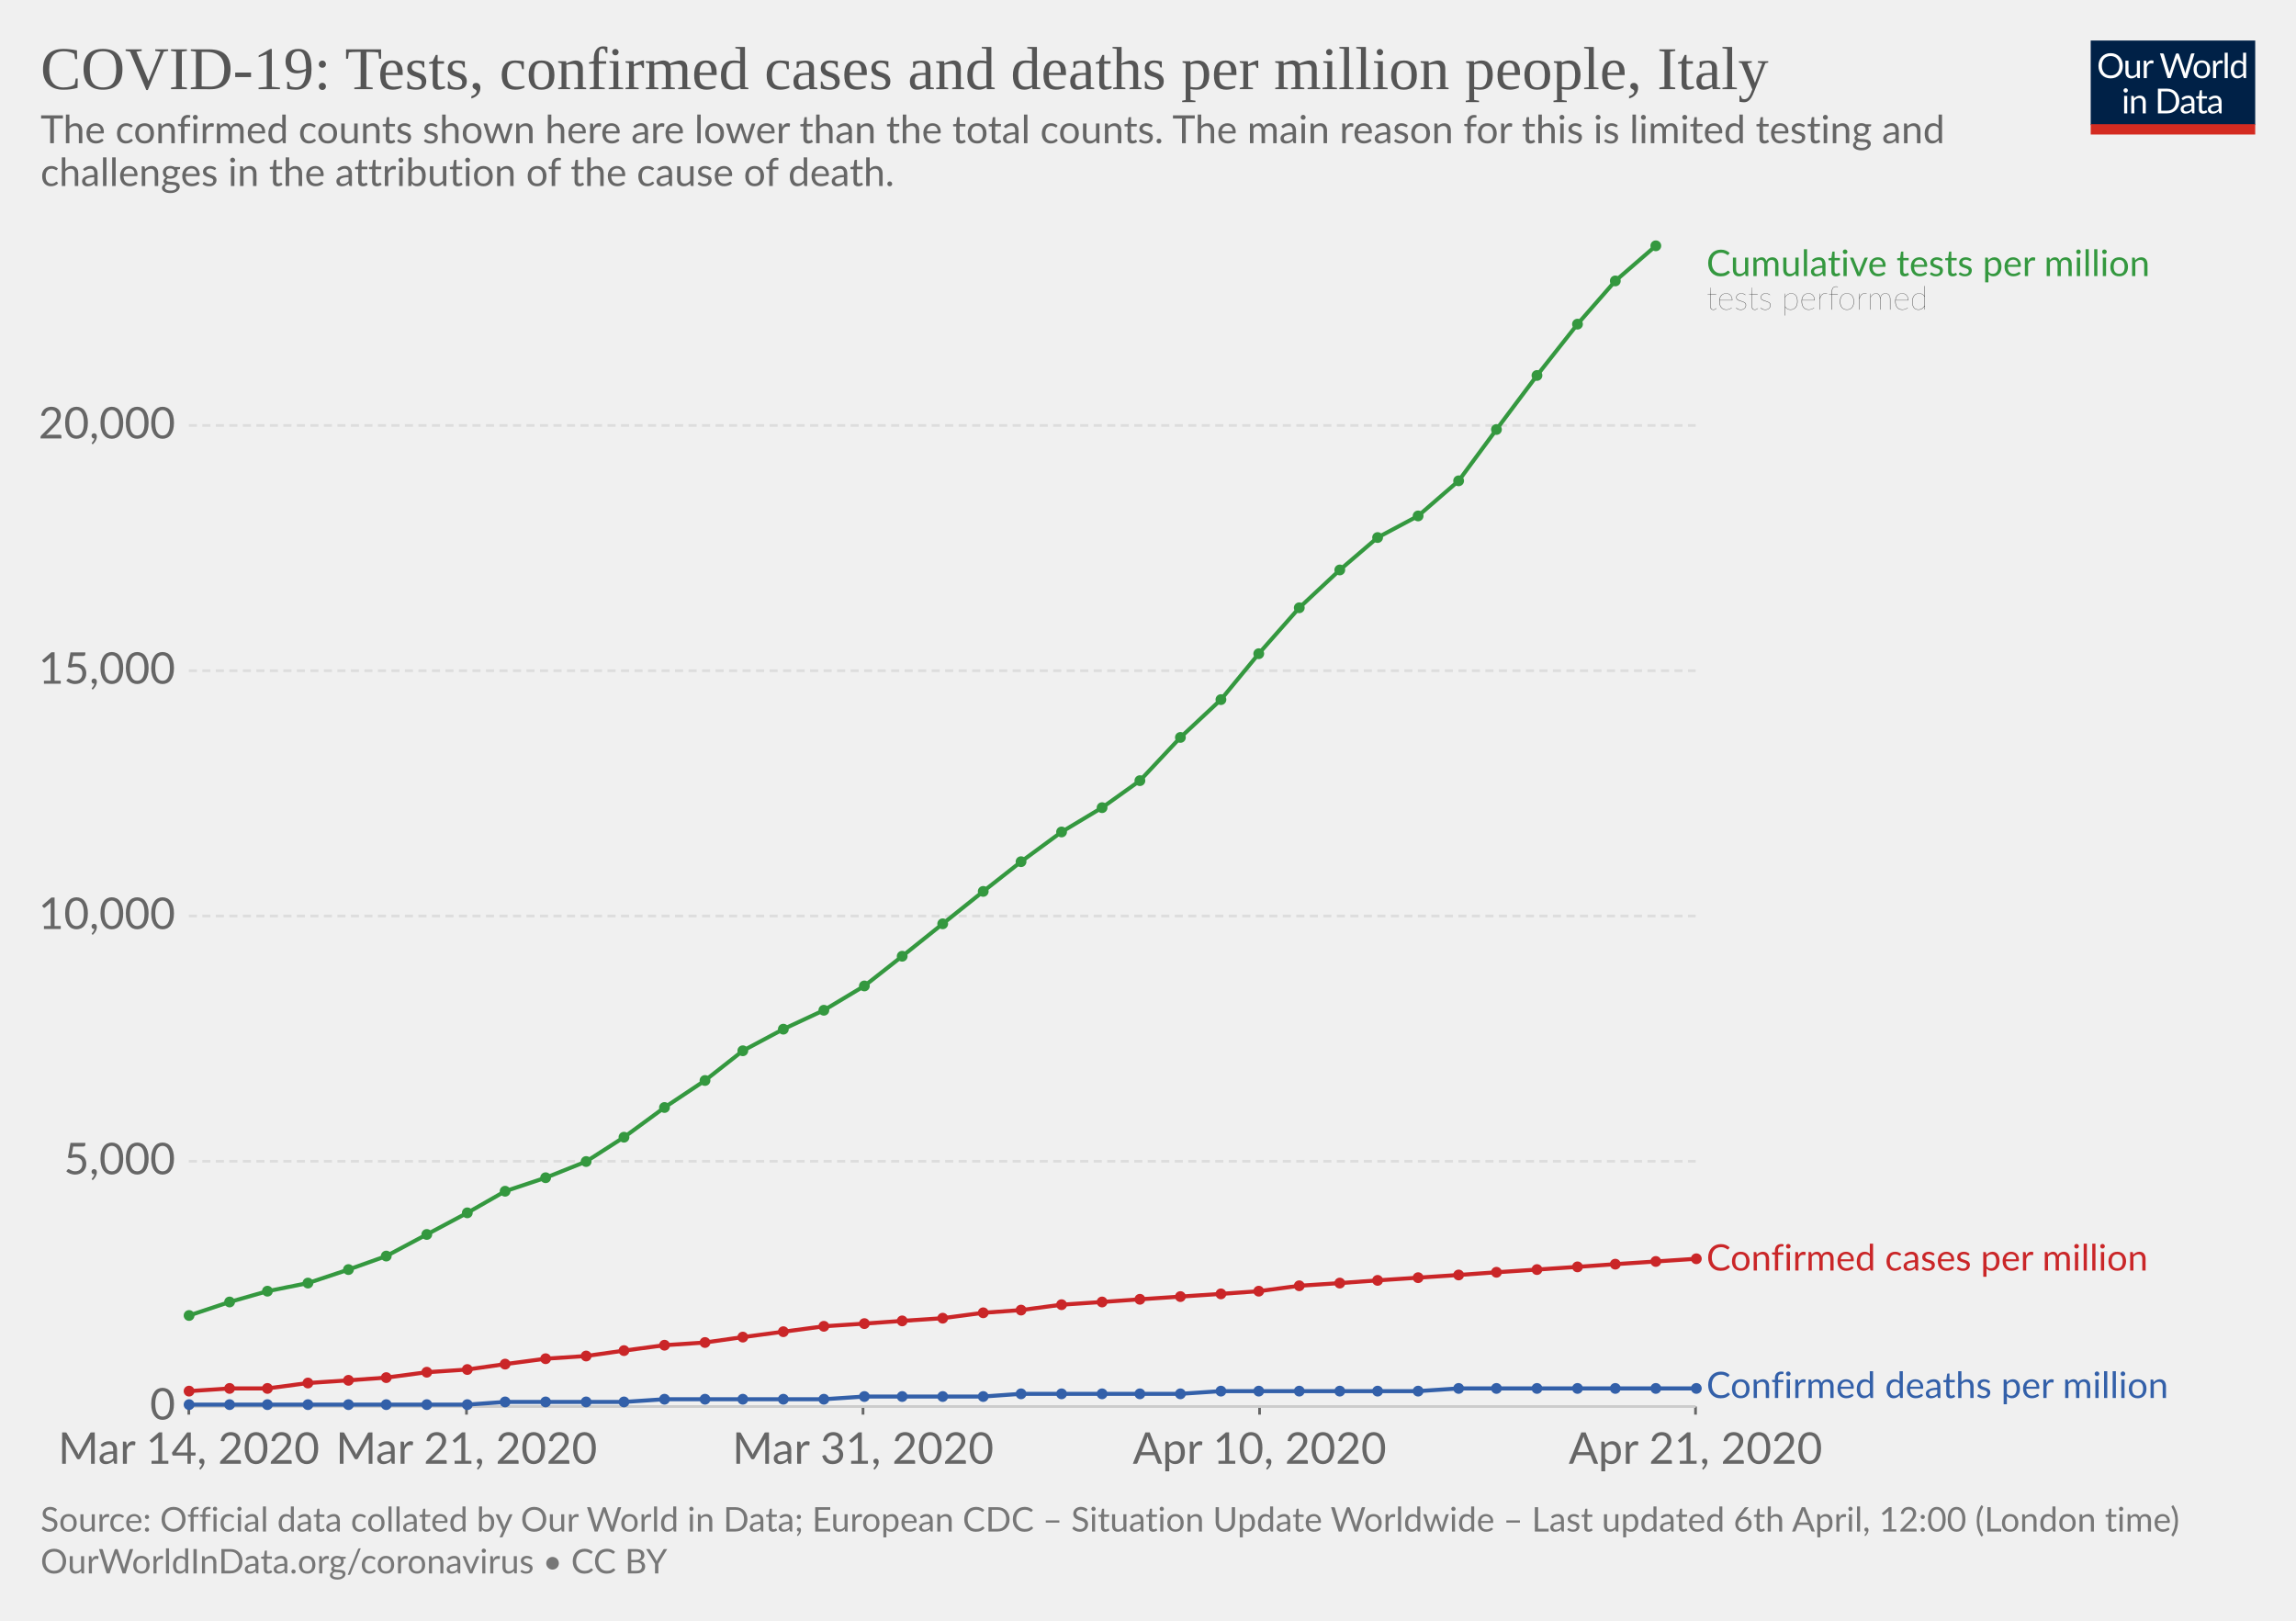
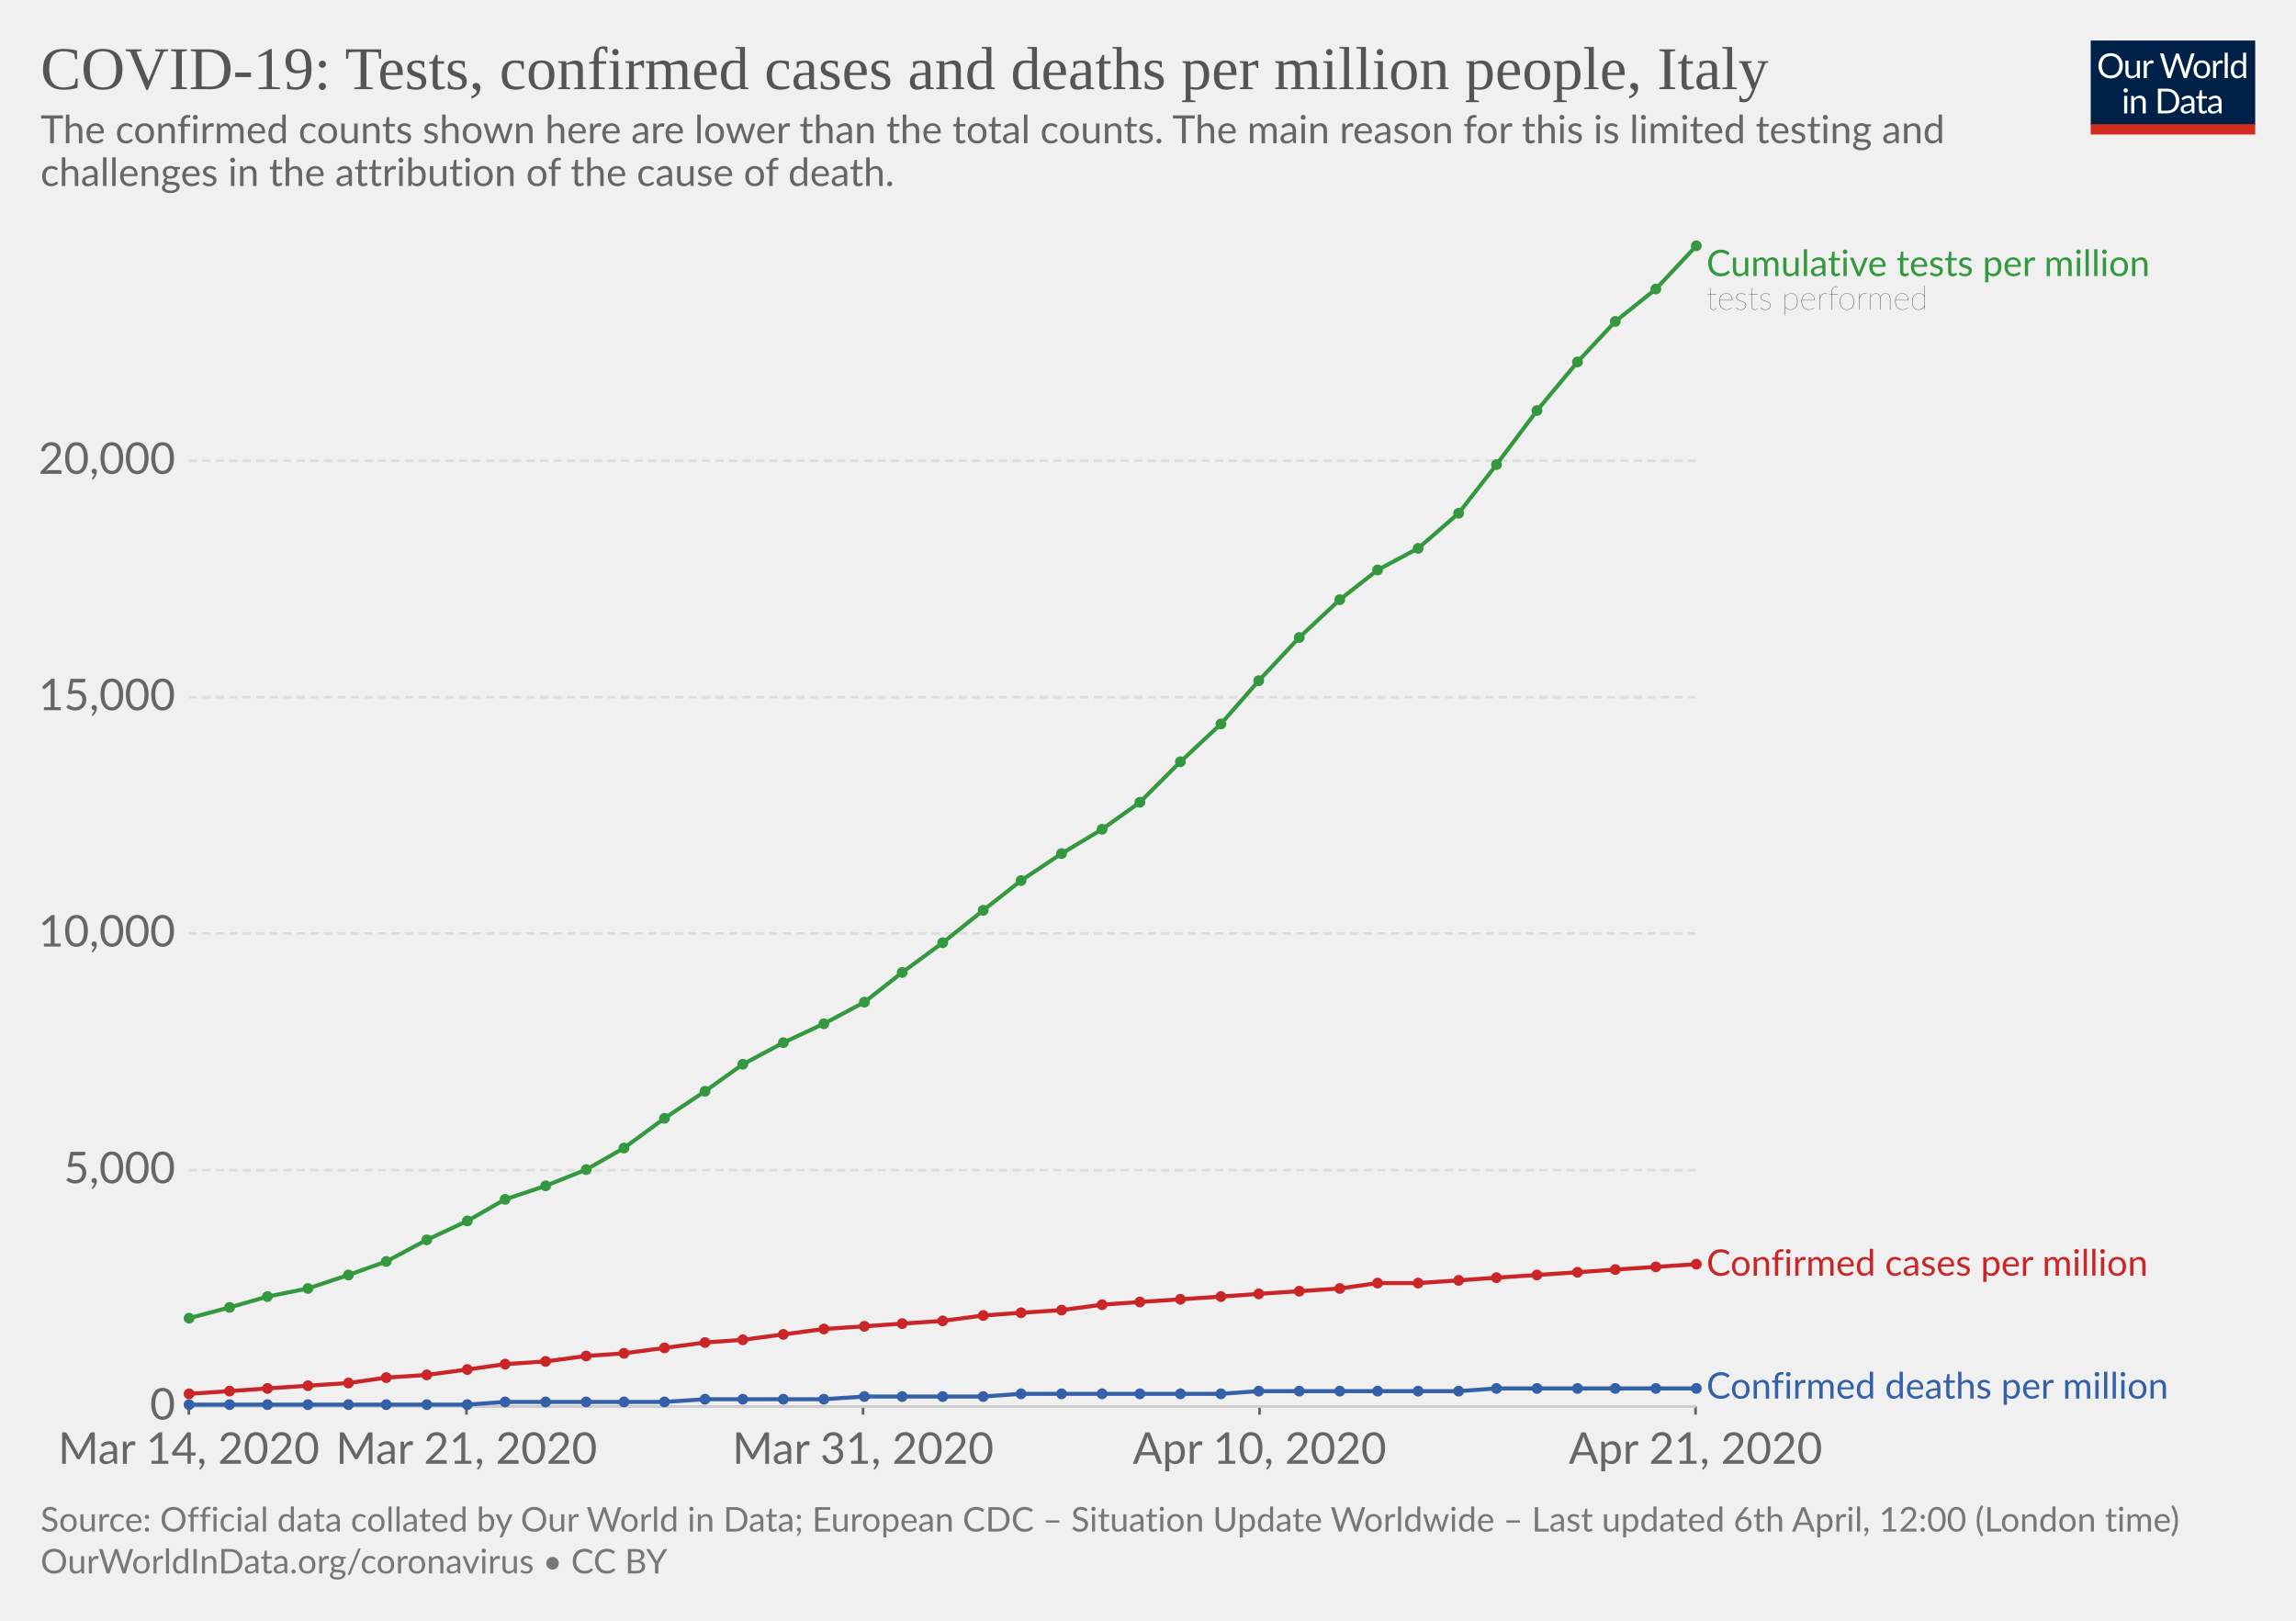
<svg xmlns="http://www.w3.org/2000/svg" version="1.1" style="background-color:#fff;-webkit-font-smoothing:antialiased" width="850" height="600" viewBox="0 0 850 600" font-family="Lato,'Helvetica Neue',Helvetica,Arial,sans-serif" font-size="18" text-rendering="optimizeLegibility">
  <g class="HeaderView">
    <g transform="matrix(.29 0 0 .29 774 15)">
      <svg width="210" height="120" viewBox="0 0 210 120" fill="none">
        <g clip-path="url(#clip0)">
          <path d="M0 0h210v107.89H0V0z" fill="#002147" />
          <path d="M40.98 32.25c0 2.36-.38 4.53-1.12 6.51a14.26 14.26 0 01-8.1 8.4c-1.9.78-4.02 1.17-6.34 1.17-2.31 0-4.42-.39-6.33-1.17a14.31 14.31 0 01-8.08-8.4 18.29 18.29 0 01-1.12-6.51c0-2.36.38-4.53 1.12-6.5.75-1.97 1.8-3.67 3.17-5.1 1.37-1.43 3-2.55 4.9-3.34 1.92-.8 4.03-1.19 6.34-1.19 2.32 0 4.43.4 6.34 1.19 1.92.8 3.56 1.9 4.93 3.34a14.87 14.87 0 013.17 5.1 18.1 18.1 0 011.12 6.5zm-4.38 0c0-1.94-.26-3.68-.8-5.22a10.91 10.91 0 00-2.24-3.89 9.68 9.68 0 00-3.52-2.46 11.95 11.95 0 00-4.62-.86c-1.68 0-3.21.28-4.6.86a9.88 9.88 0 00-3.54 2.46 10.91 10.91 0 00-2.24 3.9c-.53 1.53-.8 3.27-.8 5.2 0 1.94.27 3.68.8 5.22a11.17 11.17 0 002.24 3.9 10.01 10.01 0 003.55 2.44c1.38.56 2.9.83 4.6.83 1.7 0 3.24-.27 4.61-.83a9.8 9.8 0 003.52-2.44 11.17 11.17 0 002.25-3.9c.53-1.54.8-3.28.8-5.21zm26.22-6.54V48H60.5c-.56 0-.9-.27-1.05-.81l-.31-2.4a12.45 12.45 0 01-3.26 2.6c-1.2.64-2.58.96-4.13.96-1.22 0-2.3-.2-3.24-.6a6.52 6.52 0 01-2.33-1.7 7.37 7.37 0 01-1.43-2.67c-.3-1.04-.46-2.2-.46-3.45V25.7h3.91v14.22c0 1.68.38 2.99 1.15 3.91.77.93 1.96 1.39 3.54 1.39 1.16 0 2.24-.27 3.23-.82a10.42 10.42 0 002.8-2.28V25.7h3.91zm8.61 4.47a9.94 9.94 0 012.6-3.56 5.64 5.64 0 013.76-1.3c.47 0 .92.05 1.34.15.44.1.83.27 1.17.49L80 28.88c-.09.37-.3.55-.66.55-.2 0-.5-.04-.9-.13a6.21 6.21 0 00-3.24.18c-.54.2-1.03.5-1.47.92-.42.4-.81.9-1.17 1.5-.33.58-.64 1.26-.92 2.02V48h-3.94V25.71h2.25c.42 0 .72.08.88.25.16.16.27.44.33.83l.26 3.39zm61.16-13.7L122.75 48h-3.82l-7.99-24.05a21.95 21.95 0 01-.42-1.58 38.36 38.36 0 01-.44 1.58L102.05 48h-3.83L88.4 16.47h3.54c.38 0 .7.1.95.29.26.2.43.43.5.73l6.52 21.9c.1.4.2.83.28 1.28.1.46.2.94.29 1.46l.3-1.46c.12-.47.25-.9.38-1.27l7.41-21.91c.1-.25.26-.48.51-.69.27-.22.58-.33.95-.33h1.23c.38 0 .69.1.92.29.24.2.41.43.53.73l7.4 21.9a28.4 28.4 0 01.68 2.62 29.52 29.52 0 01.52-2.61l6.54-21.91c.07-.27.23-.5.48-.7.27-.21.58-.32.95-.32h3.32zm9.35 8.88c1.63 0 3.1.27 4.4.82a9.43 9.43 0 015.46 5.94c.5 1.4.74 2.98.74 4.73 0 1.76-.25 3.34-.74 4.75a9.43 9.43 0 01-5.46 5.92c-1.3.52-2.77.79-4.4.79-1.64 0-3.12-.27-4.44-.8a9.42 9.42 0 01-3.35-2.3c-.92-1-1.63-2.2-2.13-3.61-.49-1.41-.73-3-.73-4.75s.24-3.33.73-4.73c.5-1.43 1.2-2.64 2.13-3.63.93-1 2.04-1.77 3.35-2.31 1.32-.55 2.8-.82 4.44-.82zm0 19.89c2.2 0 3.84-.73 4.93-2.2 1.08-1.48 1.63-3.54 1.63-6.18 0-2.66-.55-4.72-1.63-6.2-1.09-1.49-2.73-2.23-4.93-2.23-1.12 0-2.09.2-2.93.57-.82.39-1.5.94-2.06 1.65-.55.72-.96 1.61-1.24 2.67-.26 1.04-.4 2.22-.4 3.54 0 2.64.55 4.7 1.64 6.18 1.1 1.47 2.76 2.2 4.99 2.2zm17.97-15.07a9.94 9.94 0 012.6-3.56 5.64 5.64 0 013.76-1.3c.47 0 .91.05 1.34.15.44.1.83.27 1.16.49l-.28 2.92c-.09.37-.31.55-.66.55-.2 0-.5-.04-.9-.13a6.2 6.2 0 00-3.24.18c-.54.2-1.03.5-1.47.92-.43.4-.82.9-1.17 1.5a13.1 13.1 0 00-.92 2.02V48h-3.94V25.71h2.24c.43 0 .72.08.88.25.17.16.28.44.33.83l.27 3.39zm15.04-14.59V48h-3.92V15.6h3.92zm19.55 15.43a6.22 6.22 0 00-2.38-2.05 6.7 6.7 0 00-2.86-.6c-2.07 0-3.66.75-4.77 2.23-1.12 1.48-1.68 3.6-1.68 6.33 0 1.46.13 2.7.38 3.74a7.29 7.29 0 001.1 2.56 4.35 4.35 0 001.78 1.45c.7.3 1.5.46 2.4.46 1.29 0 2.41-.3 3.36-.88a9.6 9.6 0 002.67-2.49V31.02zm3.91-15.43V48h-2.33c-.56 0-.9-.27-1.06-.81l-.35-2.71a12.13 12.13 0 01-3.25 2.77 8.28 8.28 0 01-4.23 1.06 7.31 7.31 0 01-6.14-2.9c-.73-.96-1.3-2.15-1.69-3.57a18.35 18.35 0 01.07-9.48 11.29 11.29 0 011.89-3.7 8.7 8.7 0 017.06-3.34 7.96 7.96 0 016.12 2.62V15.59h3.91zM46.61 70.71V93H42.7V70.71h3.91zm.84-7c0 .39-.08.75-.24 1.09-.15.32-.35.61-.62.88-.25.25-.55.44-.9.59a2.67 2.67 0 01-2.16 0 2.9 2.9 0 01-1.45-1.47 2.67 2.67 0 010-2.16c.15-.35.35-.65.6-.9.25-.27.53-.47.85-.62a2.67 2.67 0 012.16 0c.35.15.65.35.9.62.27.25.47.55.62.9.16.34.24.7.24 1.08zm7.97 10.24c.49-.54 1-1.04 1.54-1.48a9.85 9.85 0 013.66-1.84 8.96 8.96 0 015.43.35c.94.4 1.72.97 2.33 1.71.63.74 1.11 1.62 1.43 2.67.32 1.04.49 2.19.49 3.45V93h-3.94V78.81c0-1.69-.4-3-1.17-3.92-.76-.93-1.93-1.4-3.5-1.4-1.15 0-2.24.27-3.25.83-1 .56-1.92 1.31-2.77 2.27V93h-3.94V70.71h2.35c.56 0 .9.28 1.04.82l.3 2.42zm57.7 3.3c0 2.36-.37 4.5-1.11 6.44a14.3 14.3 0 01-3.17 4.98c-1.37 1.37-3 2.45-4.93 3.2-1.9.76-4.02 1.13-6.33 1.13H85.8V61.47h11.77c2.31 0 4.42.39 6.33 1.15a13.8 13.8 0 018.1 8.18 17.75 17.75 0 011.12 6.45zm-4.37 0c0-1.94-.26-3.67-.8-5.2a10.94 10.94 0 00-2.23-3.87 9.57 9.57 0 00-3.53-2.42 12.23 12.23 0 00-4.61-.83h-7.5v24.62h7.5c1.7 0 3.24-.28 4.61-.84a9.7 9.7 0 003.53-2.4 10.94 10.94 0 002.24-3.87c.53-1.53.8-3.26.8-5.2zm19.8 5.72c-1.8.06-3.34.2-4.62.44-1.26.22-2.3.51-3.1.88-.8.36-1.37.8-1.74 1.3-.35.5-.53 1.05-.53 1.67 0 .58.1 1.1.3 1.52a3 3 0 00.76 1.05c.34.27.73.46 1.17.6.45.11.94.17 1.45.17a7.28 7.28 0 003.5-.81 11.95 11.95 0 002.82-2.2v-4.62zm-12.65-9.11a12.73 12.73 0 013.98-2.66c1.43-.59 3-.88 4.73-.88 1.25 0 2.36.2 3.33.61a6.81 6.81 0 013.94 4.38c.33 1.04.5 2.19.5 3.43V93h-1.74a1.8 1.8 0 01-.88-.18c-.2-.13-.36-.38-.48-.74l-.44-2.12c-.59.55-1.16 1.03-1.72 1.46a9.48 9.48 0 01-3.74 1.7c-.69.15-1.46.23-2.3.23-.87 0-1.69-.12-2.45-.35a5.34 5.34 0 01-3.34-2.93 6.64 6.64 0 01-.49-2.64c0-.88.25-1.72.73-2.53a6.33 6.33 0 012.35-2.17c1.09-.63 2.5-1.15 4.25-1.54 1.75-.41 3.89-.65 6.42-.7v-1.75c0-1.73-.37-3.03-1.12-3.91-.75-.9-1.84-1.34-3.28-1.34-.97 0-1.78.12-2.44.37-.64.23-1.2.5-1.7.81l-1.23.82c-.33.23-.67.35-1 .35-.27 0-.5-.07-.69-.2a2.1 2.1 0 01-.48-.53l-.7-1.25zm27.67 19.5c-1.76 0-3.12-.5-4.07-1.48-.94-.98-1.41-2.4-1.41-4.25V74h-2.68a.9.9 0 01-.6-.2c-.16-.14-.24-.36-.24-.66v-1.56l3.65-.46.9-6.89c.05-.22.14-.4.29-.52a.88.88 0 01.62-.22H142v7.67h6.44V74h-6.44v13.38c0 .94.22 1.63.68 2.09.45.45 1.04.68 1.76.68a3.21 3.21 0 001.85-.53l.55-.35c.16-.12.3-.18.41-.18.2 0 .4.13.55.38l1.15 1.87a7.45 7.45 0 01-2.44 1.5c-.96.35-1.94.52-2.95.52zm19.68-10.4c-1.8.07-3.34.21-4.62.45-1.26.22-2.3.51-3.1.88-.8.36-1.37.8-1.74 1.3-.35.5-.53 1.05-.53 1.67 0 .58.1 1.1.3 1.52.18.42.44.77.76 1.05.34.27.73.46 1.17.6.45.11.94.17 1.45.17a7.3 7.3 0 003.5-.81 12.04 12.04 0 002.82-2.2v-4.62zm-12.65-9.1a12.72 12.72 0 013.99-2.66c1.42-.59 3-.88 4.72-.88 1.25 0 2.36.2 3.33.61a6.81 6.81 0 013.94 4.38c.33 1.04.5 2.19.5 3.43V93h-1.74a1.8 1.8 0 01-.88-.18c-.2-.13-.36-.38-.48-.74l-.44-2.12c-.59.55-1.16 1.03-1.72 1.46a9.48 9.48 0 01-3.74 1.7c-.69.15-1.46.23-2.3.23-.87 0-1.69-.12-2.45-.35a5.33 5.33 0 01-3.34-2.93 6.62 6.62 0 01-.49-2.64c0-.88.25-1.72.73-2.53a6.33 6.33 0 012.35-2.17c1.09-.63 2.5-1.15 4.25-1.54 1.74-.41 3.89-.65 6.42-.7v-1.75c0-1.73-.37-3.03-1.12-3.91-.75-.9-1.84-1.34-3.28-1.34-.97 0-1.78.12-2.44.37-.64.23-1.2.5-1.7.81-.46.3-.87.57-1.22.82-.34.23-.68.35-1.02.35-.26 0-.49-.07-.68-.2-.19-.14-.35-.32-.48-.53l-.7-1.25z" fill="#fff" />
          <path fill="#D42B21" d="M0 106.79h210V120H0z" />
        </g>
        <defs>
          <clipPath id="clip0">
            <path fill="#fff" d="M0 0h210v120H0z" />
          </clipPath>
        </defs>
      </svg>
    </g>
    <a href="https://ourworldindata.org/grapher/covid-tests-cases-deaths-per-million" target="_blank" font-family="&quot;Playfair Display&quot;,Georgia,&quot;Times New Roman&quot;,serif">
      <text font-size="22.5" x="15" y="33" fill="#555">
        <tspan x="15" y="33">COVID-19: Tests, confirmed cases and deaths per million people, Italy</tspan>
      </text>
    </a>
    <text font-size="14.4" x="15" y="53" fill="#666">
      <tspan x="15" y="53.02">The confirmed counts shown here are lower than the total counts. The main reason for this is limited testing and</tspan>
      <tspan x="15" y="68.86">challenges in the attribution of the cause of death.</tspan>
    </text>
  </g>
  <g class="LineChart">
    <defs>
      <clipPath id="a">
        <path d="M59.9 0h830v901h-830z" />
      </clipPath>
    </defs>
    <g class="AxisBoxView">
      <g class="HorizontalAxis">
        <path stroke="#666" d="M69.9 520.7v3M172.7 520.7v3M319.5 520.7v3M466.3 520.7v3M627.7 520.7v3" />
        <text x="69.9" y="541.9" fill="#666" text-anchor="middle" font-size="16.2">Mar 14, 2020</text>
        <text x="172.7" y="541.9" fill="#666" text-anchor="middle" font-size="16.2">Mar 21, 2020</text>
        <text x="319.5" y="541.9" fill="#666" text-anchor="middle" font-size="16.2">Mar 31, 2020</text>
        <text x="466.3" y="541.9" fill="#666" text-anchor="middle" font-size="16.2">Apr 10, 2020</text>
        <text x="627.7" y="541.9" fill="#666" text-anchor="middle" font-size="16.2">Apr 21, 2020</text>
      </g>
      <g class="VerticalAxis" fill="#666" dominant-baseline="middle" text-anchor="end" font-size="16.2">
        <text x="64.9" y="520.7">0</text>
-         <text x="64.9" y="429.9">5,000</text>
-         <text x="64.9" y="339.1">10,000</text>
-         <text x="64.9" y="248.3">15,000</text>
-         <text x="64.9" y="157.5">20,000</text>
+         <text x="64.9" y="433.2">5,000</text>
+         <text x="64.9" y="345.6">10,000</text>
+         <text x="64.9" y="258.1">15,000</text>
+         <text x="64.9" y="170.6">20,000</text>
      </g>
      <g class="AxisGridLines">
        <path stroke="#ccc" d="M69.9 520.7h557.84" />
-         <path stroke="#ddd" stroke-dasharray="3,2" d="M69.9 429.9h557.84M69.9 339.1h557.84M69.9 248.3h557.84M69.9 157.5h557.84" />
+         <path stroke="#ddd" stroke-dasharray="3,2" d="M69.9 433.2h557.84M69.9 345.6h557.84M69.9 258.1h557.84M69.9 170.6h557.84" />
      </g>
    </g>
    <g clip-path="url(#a)">
      <g class="HeightedLegend" cursor="default">
        <g class="legendMark">
          <text font-size="13.5" x="631.7" y="102.2" fill="#34983f">
            <tspan x="631.74" y="102.2">Cumulative tests per million</tspan>
          </text>
          <text font-size="12.15" x="631.7" y="114.6" fill="#333" class="textAnnotation" font-weight="lighter">
            <tspan x="631.74" y="114.62">tests performed</tspan>
          </text>
        </g>
        <g class="legendMark">
-           <text font-size="13.5" x="631.7" y="470.4" fill="#ca2628">
-             <tspan x="631.74" y="470.35">Confirmed cases per million</tspan>
+           <text font-size="13.5" x="631.7" y="472.3" fill="#ca2628">
+             <tspan x="631.74" y="472.25">Confirmed cases per million</tspan>
          </text>
        </g>
        <g class="legendMark">
-           <text font-size="13.5" x="631.7" y="517.5" fill="#3360a9">
-             <tspan x="631.74" y="517.55">Confirmed deaths per million</tspan>
+           <text font-size="13.5" x="631.7" y="517.8" fill="#3360a9">
+             <tspan x="631.74" y="517.75">Confirmed deaths per million</tspan>
          </text>
        </g>
      </g>
      <g class="Lines">
        <g class="key-Italy_1">
-           <path stroke="#ca2628" stroke-linecap="round" d="M70 515l15-1h14l15-2 15-1 14-1 15-2 15-1 14-2 15-2 15-1 14-2 15-2 15-1 14-2 15-2 15-2 15-1 14-1 15-1 15-2 14-1 15-2 15-1 14-1 15-1 15-1 14-1 15-2 15-1 14-1 15-1 15-1 14-1 15-1 15-1 14-1 15-1 15-1" fill="none" stroke-width="1.5" />
+           <path stroke="#ca2628" stroke-linecap="round" d="M70 516l15-1 14-1 15-1 15-1 14-2 15-1 15-2 14-2 15-1 15-2 14-1 15-2 15-2 14-1 15-2 15-2 15-1 14-1 15-1 15-2 14-1 15-1 15-2 14-1 15-1 15-1 14-1 15-1 15-1 14-2h15l15-1 14-1 15-1 15-1 14-1 15-1 15-1" fill="none" stroke-width="1.5" />
          <g fill="#ca2628">
-             <circle cx="70" cy="515" r="2" />
-             <circle cx="85" cy="514" r="2" />
+             <circle cx="70" cy="516" r="2" />
+             <circle cx="85" cy="515" r="2" />
            <circle cx="99" cy="514" r="2" />
-             <circle cx="114" cy="512" r="2" />
-             <circle cx="129" cy="511" r="2" />
+             <circle cx="114" cy="513" r="2" />
+             <circle cx="129" cy="512" r="2" />
            <circle cx="143" cy="510" r="2" />
-             <circle cx="158" cy="508" r="2" />
+             <circle cx="158" cy="509" r="2" />
            <circle cx="173" cy="507" r="2" />
            <circle cx="187" cy="505" r="2" />
-             <circle cx="202" cy="503" r="2" />
+             <circle cx="202" cy="504" r="2" />
            <circle cx="217" cy="502" r="2" />
-             <circle cx="231" cy="500" r="2" />
-             <circle cx="246" cy="498" r="2" />
+             <circle cx="231" cy="501" r="2" />
+             <circle cx="246" cy="499" r="2" />
            <circle cx="261" cy="497" r="2" />
-             <circle cx="275" cy="495" r="2" />
-             <circle cx="290" cy="493" r="2" />
-             <circle cx="305" cy="491" r="2" />
-             <circle cx="320" cy="490" r="2" />
-             <circle cx="334" cy="489" r="2" />
-             <circle cx="349" cy="488" r="2" />
-             <circle cx="364" cy="486" r="2" />
-             <circle cx="378" cy="485" r="2" />
-             <circle cx="393" cy="483" r="2" />
-             <circle cx="408" cy="482" r="2" />
-             <circle cx="422" cy="481" r="2" />
-             <circle cx="437" cy="480" r="2" />
-             <circle cx="452" cy="479" r="2" />
-             <circle cx="466" cy="478" r="2" />
-             <circle cx="481" cy="476" r="2" />
-             <circle cx="496" cy="475" r="2" />
-             <circle cx="510" cy="474" r="2" />
-             <circle cx="525" cy="473" r="2" />
-             <circle cx="540" cy="472" r="2" />
-             <circle cx="554" cy="471" r="2" />
-             <circle cx="569" cy="470" r="2" />
-             <circle cx="584" cy="469" r="2" />
-             <circle cx="598" cy="468" r="2" />
-             <circle cx="613" cy="467" r="2" />
-             <circle cx="628" cy="466" r="2" />
+             <circle cx="275" cy="496" r="2" />
+             <circle cx="290" cy="494" r="2" />
+             <circle cx="305" cy="492" r="2" />
+             <circle cx="320" cy="491" r="2" />
+             <circle cx="334" cy="490" r="2" />
+             <circle cx="349" cy="489" r="2" />
+             <circle cx="364" cy="487" r="2" />
+             <circle cx="378" cy="486" r="2" />
+             <circle cx="393" cy="485" r="2" />
+             <circle cx="408" cy="483" r="2" />
+             <circle cx="422" cy="482" r="2" />
+             <circle cx="437" cy="481" r="2" />
+             <circle cx="452" cy="480" r="2" />
+             <circle cx="466" cy="479" r="2" />
+             <circle cx="481" cy="478" r="2" />
+             <circle cx="496" cy="477" r="2" />
+             <circle cx="510" cy="475" r="2" />
+             <circle cx="525" cy="475" r="2" />
+             <circle cx="540" cy="474" r="2" />
+             <circle cx="554" cy="473" r="2" />
+             <circle cx="569" cy="472" r="2" />
+             <circle cx="584" cy="471" r="2" />
+             <circle cx="598" cy="470" r="2" />
+             <circle cx="613" cy="469" r="2" />
+             <circle cx="628" cy="468" r="2" />
          </g>
        </g>
        <g class="key-Italy_2">
-           <path stroke="#3360a9" stroke-linecap="round" d="M70 520h103l14-1h44l15-1h59l15-1h44l14-1h59l15-1h73l15-1h88" fill="none" stroke-width="1.5" />
+           <path stroke="#3360a9" stroke-linecap="round" d="M70 520h103l14-1h59l15-1h44l15-1h44l14-1h74l14-1h74l14-1h74" fill="none" stroke-width="1.5" />
          <g fill="#3360a9">
            <circle cx="70" cy="520" r="2" />
            <circle cx="85" cy="520" r="2" />
            <circle cx="99" cy="520" r="2" />
            <circle cx="114" cy="520" r="2" />
            <circle cx="129" cy="520" r="2" />
            <circle cx="143" cy="520" r="2" />
            <circle cx="158" cy="520" r="2" />
            <circle cx="173" cy="520" r="2" />
            <circle cx="187" cy="519" r="2" />
            <circle cx="202" cy="519" r="2" />
            <circle cx="217" cy="519" r="2" />
            <circle cx="231" cy="519" r="2" />
-             <circle cx="246" cy="518" r="2" />
+             <circle cx="246" cy="519" r="2" />
            <circle cx="261" cy="518" r="2" />
            <circle cx="275" cy="518" r="2" />
            <circle cx="290" cy="518" r="2" />
            <circle cx="305" cy="518" r="2" />
            <circle cx="320" cy="517" r="2" />
            <circle cx="334" cy="517" r="2" />
            <circle cx="349" cy="517" r="2" />
            <circle cx="364" cy="517" r="2" />
            <circle cx="378" cy="516" r="2" />
            <circle cx="393" cy="516" r="2" />
            <circle cx="408" cy="516" r="2" />
            <circle cx="422" cy="516" r="2" />
            <circle cx="437" cy="516" r="2" />
-             <circle cx="452" cy="515" r="2" />
+             <circle cx="452" cy="516" r="2" />
            <circle cx="466" cy="515" r="2" />
            <circle cx="481" cy="515" r="2" />
            <circle cx="496" cy="515" r="2" />
            <circle cx="510" cy="515" r="2" />
            <circle cx="525" cy="515" r="2" />
-             <circle cx="540" cy="514" r="2" />
+             <circle cx="540" cy="515" r="2" />
            <circle cx="554" cy="514" r="2" />
            <circle cx="569" cy="514" r="2" />
            <circle cx="584" cy="514" r="2" />
            <circle cx="598" cy="514" r="2" />
            <circle cx="613" cy="514" r="2" />
            <circle cx="628" cy="514" r="2" />
          </g>
        </g>
        <g class="key-Italy_0">
-           <path stroke="#34983f" stroke-linecap="round" d="M70 487l15-5 14-4 15-3 15-5 14-5 15-8 15-8 14-8 15-5 15-6 14-9 15-11 15-10 14-11 15-8 15-7 15-9 14-11 15-12 15-12 14-11 15-11 15-9 14-10 15-16 15-14 14-17 15-17 15-14 14-12 15-8 15-13 14-19 15-20 15-19 14-16 15-13" fill="none" stroke-width="1.5" />
+           <path stroke="#34983f" stroke-linecap="round" d="M70 488l15-4 14-4 15-3 15-5 14-5 15-8 15-7 14-8 15-5 15-6 14-8 15-11 15-10 14-10 15-8 15-7 15-8 14-11 15-11 15-12 14-11 15-10 15-9 14-10 15-15 15-14 14-16 15-16 15-14 14-11 15-8 15-13 14-18 15-20 15-18 14-15 15-12 15-16" fill="none" stroke-width="1.5" />
          <g fill="#34983f">
-             <circle cx="70" cy="487" r="2" />
-             <circle cx="85" cy="482" r="2" />
-             <circle cx="99" cy="478" r="2" />
-             <circle cx="114" cy="475" r="2" />
-             <circle cx="129" cy="470" r="2" />
-             <circle cx="143" cy="465" r="2" />
-             <circle cx="158" cy="457" r="2" />
-             <circle cx="173" cy="449" r="2" />
-             <circle cx="187" cy="441" r="2" />
-             <circle cx="202" cy="436" r="2" />
-             <circle cx="217" cy="430" r="2" />
-             <circle cx="231" cy="421" r="2" />
-             <circle cx="246" cy="410" r="2" />
-             <circle cx="261" cy="400" r="2" />
-             <circle cx="275" cy="389" r="2" />
-             <circle cx="290" cy="381" r="2" />
-             <circle cx="305" cy="374" r="2" />
-             <circle cx="320" cy="365" r="2" />
-             <circle cx="334" cy="354" r="2" />
-             <circle cx="349" cy="342" r="2" />
-             <circle cx="364" cy="330" r="2" />
-             <circle cx="378" cy="319" r="2" />
-             <circle cx="393" cy="308" r="2" />
-             <circle cx="408" cy="299" r="2" />
-             <circle cx="422" cy="289" r="2" />
-             <circle cx="437" cy="273" r="2" />
-             <circle cx="452" cy="259" r="2" />
-             <circle cx="466" cy="242" r="2" />
-             <circle cx="481" cy="225" r="2" />
-             <circle cx="496" cy="211" r="2" />
-             <circle cx="510" cy="199" r="2" />
-             <circle cx="525" cy="191" r="2" />
-             <circle cx="540" cy="178" r="2" />
-             <circle cx="554" cy="159" r="2" />
-             <circle cx="569" cy="139" r="2" />
-             <circle cx="584" cy="120" r="2" />
-             <circle cx="598" cy="104" r="2" />
-             <circle cx="613" cy="91" r="2" />
+             <circle cx="70" cy="488" r="2" />
+             <circle cx="85" cy="484" r="2" />
+             <circle cx="99" cy="480" r="2" />
+             <circle cx="114" cy="477" r="2" />
+             <circle cx="129" cy="472" r="2" />
+             <circle cx="143" cy="467" r="2" />
+             <circle cx="158" cy="459" r="2" />
+             <circle cx="173" cy="452" r="2" />
+             <circle cx="187" cy="444" r="2" />
+             <circle cx="202" cy="439" r="2" />
+             <circle cx="217" cy="433" r="2" />
+             <circle cx="231" cy="425" r="2" />
+             <circle cx="246" cy="414" r="2" />
+             <circle cx="261" cy="404" r="2" />
+             <circle cx="275" cy="394" r="2" />
+             <circle cx="290" cy="386" r="2" />
+             <circle cx="305" cy="379" r="2" />
+             <circle cx="320" cy="371" r="2" />
+             <circle cx="334" cy="360" r="2" />
+             <circle cx="349" cy="349" r="2" />
+             <circle cx="364" cy="337" r="2" />
+             <circle cx="378" cy="326" r="2" />
+             <circle cx="393" cy="316" r="2" />
+             <circle cx="408" cy="307" r="2" />
+             <circle cx="422" cy="297" r="2" />
+             <circle cx="437" cy="282" r="2" />
+             <circle cx="452" cy="268" r="2" />
+             <circle cx="466" cy="252" r="2" />
+             <circle cx="481" cy="236" r="2" />
+             <circle cx="496" cy="222" r="2" />
+             <circle cx="510" cy="211" r="2" />
+             <circle cx="525" cy="203" r="2" />
+             <circle cx="540" cy="190" r="2" />
+             <circle cx="554" cy="172" r="2" />
+             <circle cx="569" cy="152" r="2" />
+             <circle cx="584" cy="134" r="2" />
+             <circle cx="598" cy="119" r="2" />
+             <circle cx="613" cy="107" r="2" />
+             <circle cx="628" cy="91" r="2" />
          </g>
        </g>
      </g>
    </g>
  </g>
  <g class="SourcesFooter" fill="#777">
    <g class="clickable" fill="#777">
      <text font-size="12.6" x="15" y="567">
        <tspan x="15" y="566.98">Source: Official data collated by Our World in Data; European CDC – Situation Update Worldwide – Last updated 6th April, 12:00 (London time)</tspan>
      </text>
    </g>
    <text font-size="12.6" x="15" y="582.5">
      <tspan x="15" y="582.48">
        <a target="_blank" href="https://ourworldindata.org/coronavirus" fill="#777">OurWorldInData.org/coronavirus</a> • <a class="cclogo" href="http://creativecommons.org/licenses/by/4.0/deed.en_US" target="_blank" fill="#777">CC BY</a>
      </tspan>
    </text>
  </g>
</svg>
